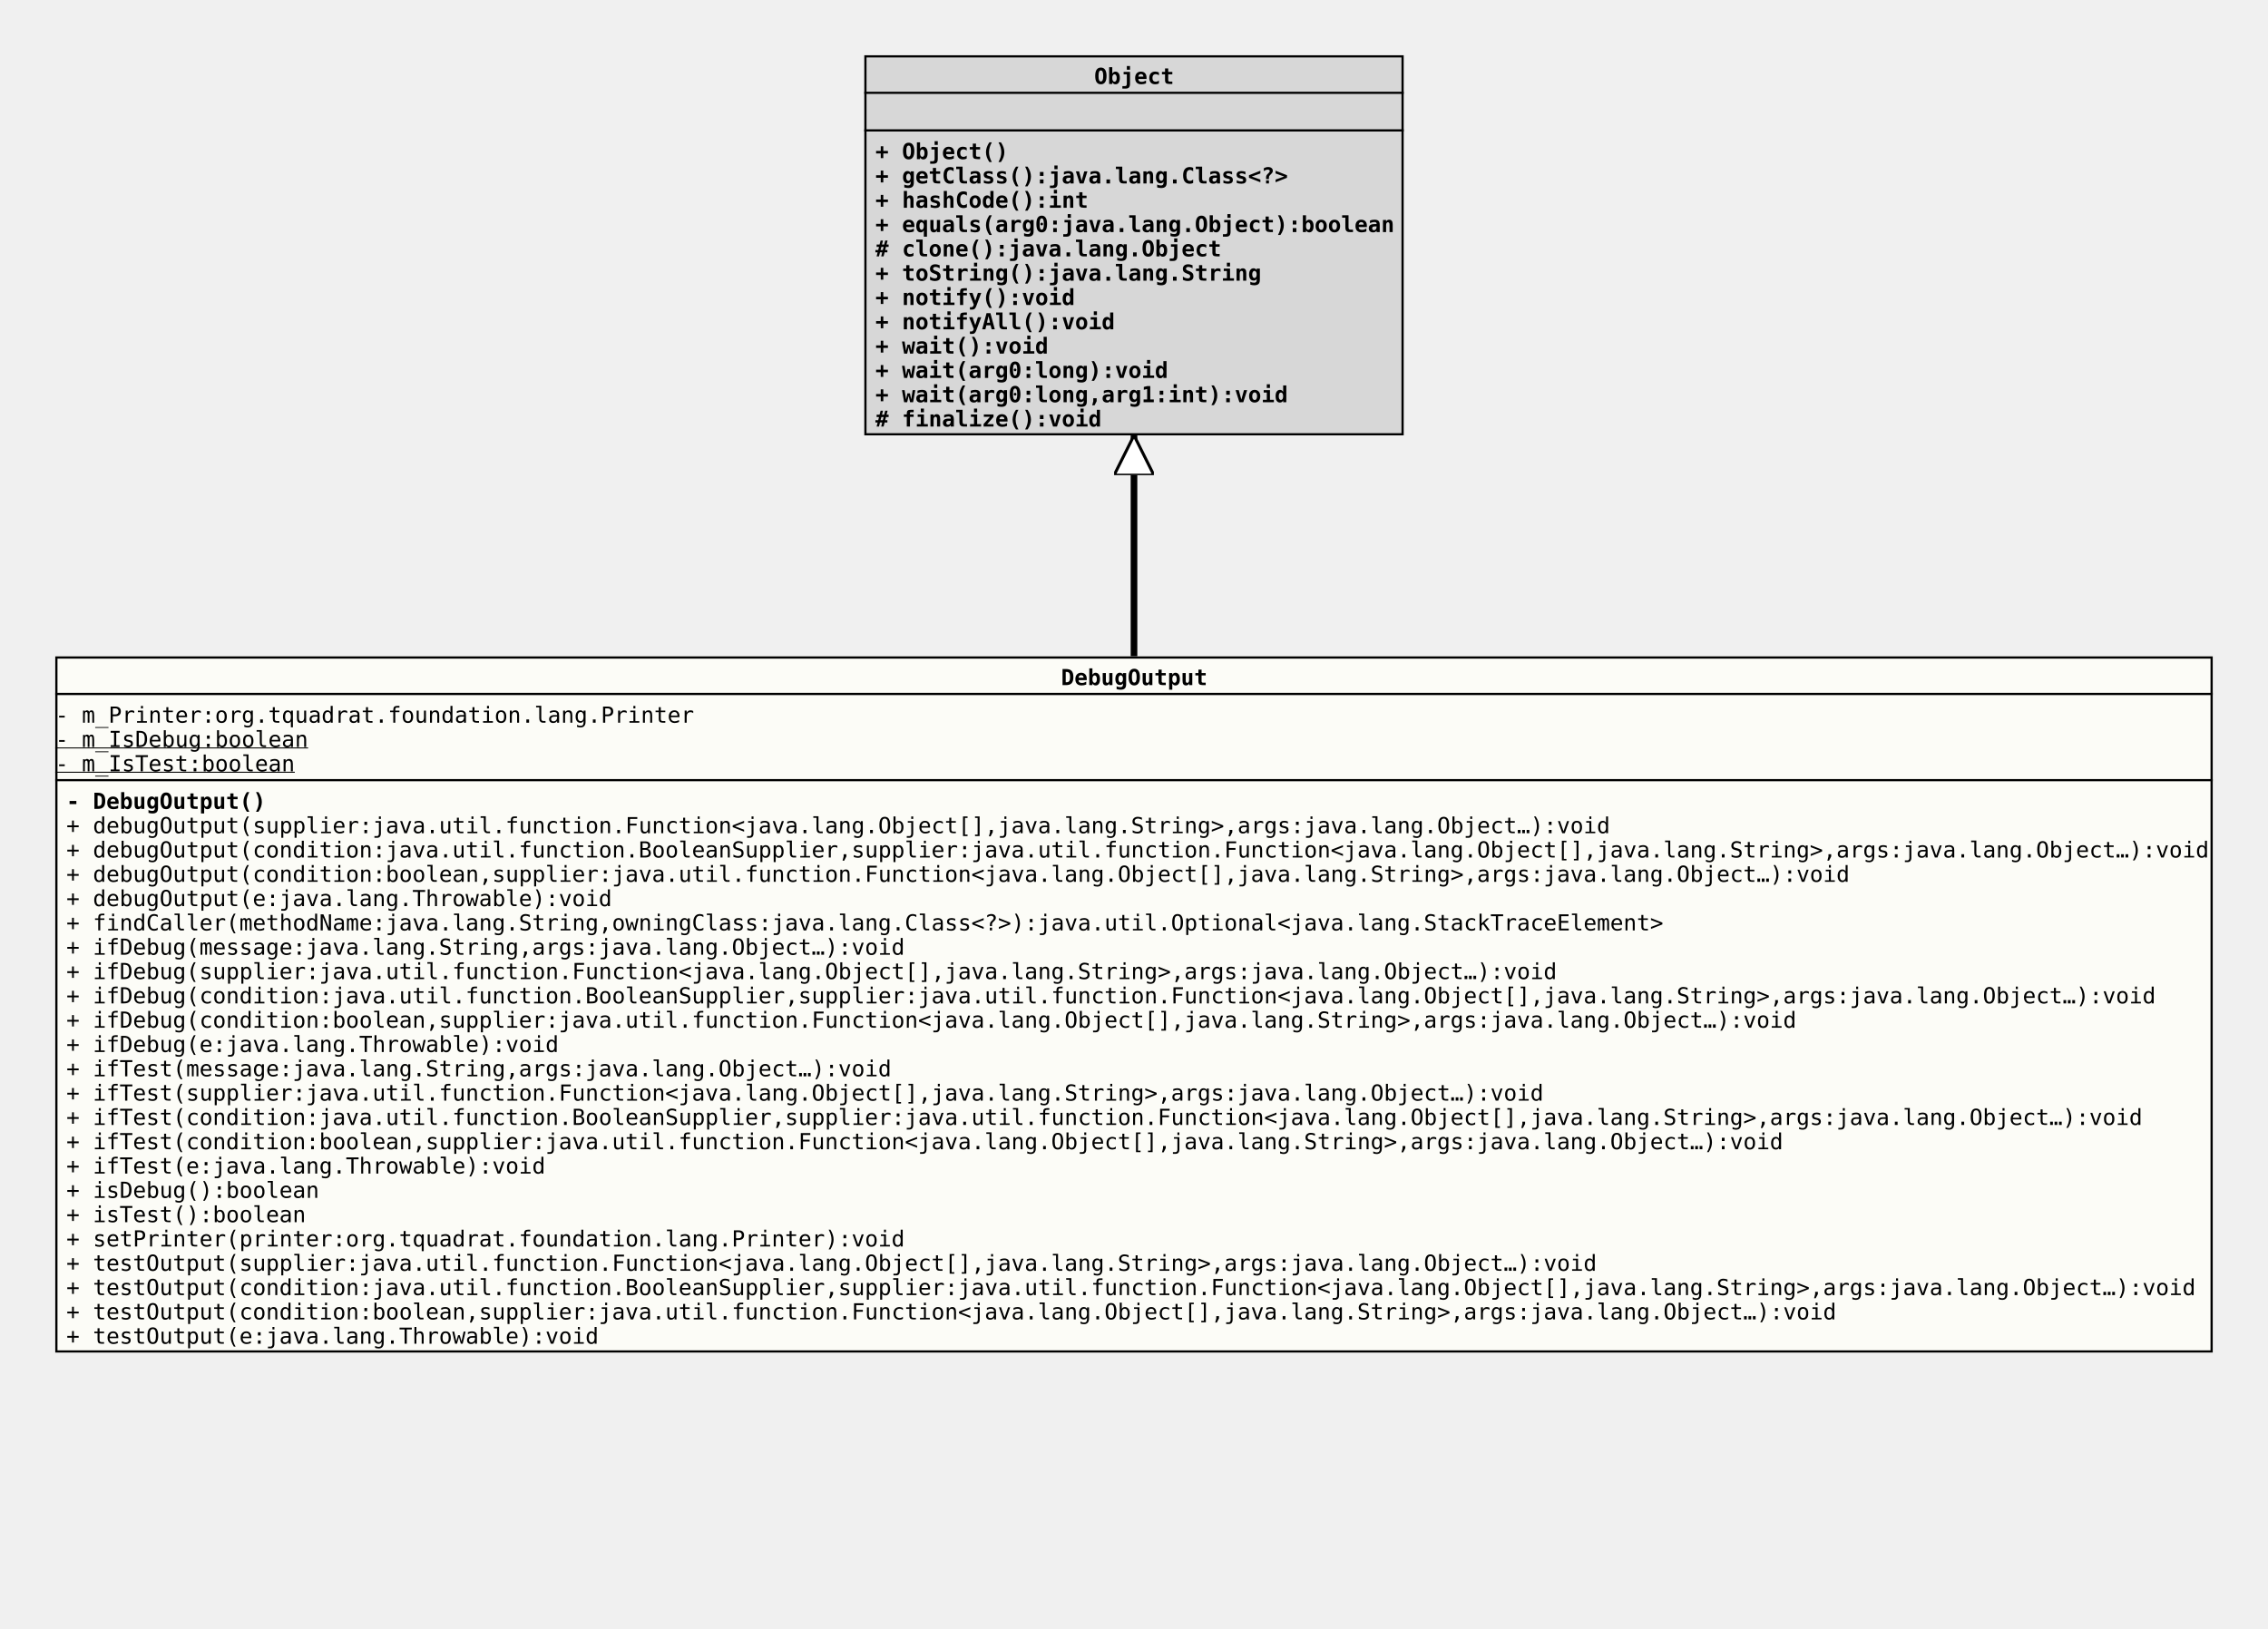
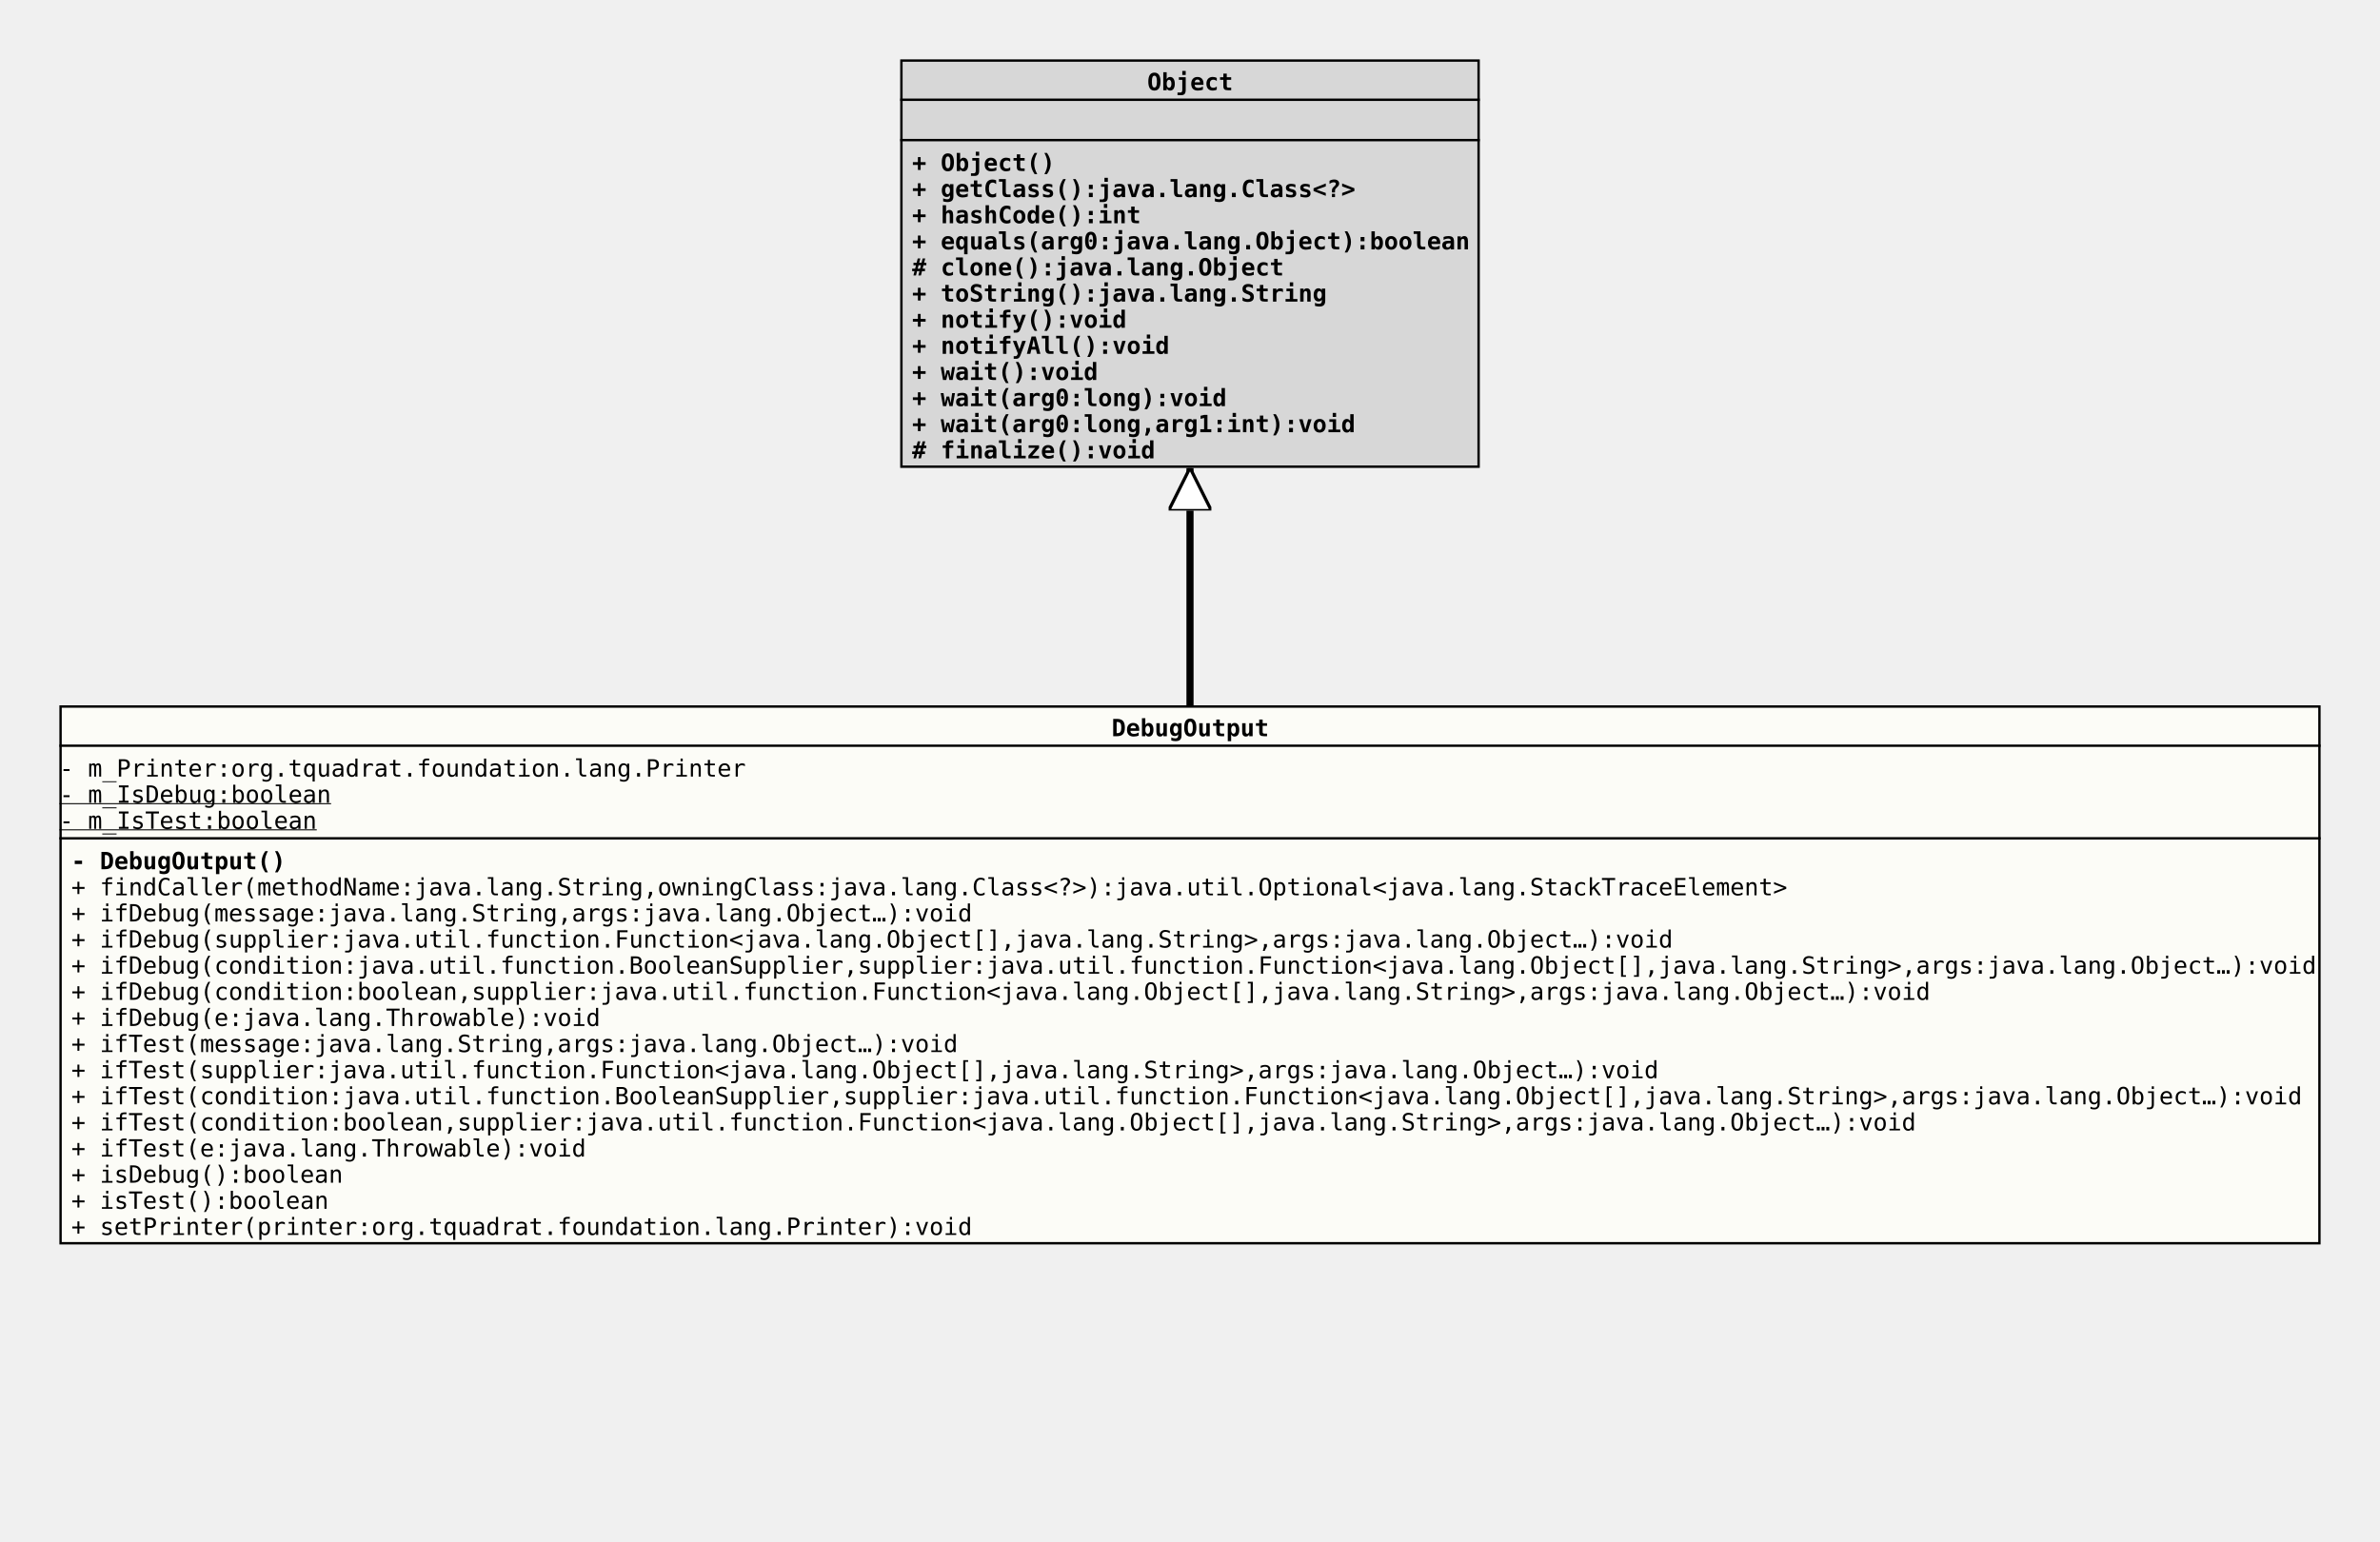
- <svg xmlns="http://www.w3.org/2000/svg" xmlns:xlink="http://www.w3.org/1999/xlink" version="1.1" baseProfile="full" width="1026.000" height="737.000">
+ <svg xmlns="http://www.w3.org/2000/svg" xmlns:xlink="http://www.w3.org/1999/xlink" version="1.1" baseProfile="full" width="1002.000" height="649.000">
  <defs>
    <style>
            line
            {
              stroke: black;
            }
            line.separator
            {
              stroke:       black;
              stroke-width: 1;
            }
            marker
            {
              fill: white;
            }
            path
            {
              fill:   white;
              stroke: black;
            }
            path.implementation
            {
              fill:             none;
              stroke-dasharray: 5,5;
              stroke-width:     3;
            }
            path.inheritance
            {
              fill:         none;
              stroke-width: 3;
            }
            rect
            {
              fill:         none;
              stroke:       black;
              stroke-width: 2;
            }
            rect.externalClass
            {
              fill:         #D0D0D0;
              fill-opacity: 0.8;
            }
            rect.focusClass
            {
              fill:         #FFFFF9;
              fill-opacity: 0.8;
            }
            rect.otherClass
            {
              fill:         #F0E68C;
              fill-opacity: 0.8;
            }
            rect.template
            {
              fill:             #FFFFFF;
              fill-opacity:     1.0;
              stroke-dasharray: 3,3;
            }
            text
            {
              font-family: monospace;
              font-size:   10px;
              font-weight: bold;
            }
            text.abstract
            {
              font-style: italic;
            }
            text.final
            {
              text-decoration: underline;
            }
            text.static
            {
              font-weight: normal;
            }
            text.stereotype
            {
              font-size:   8px;
              font-weight: normal;
            }
            </style>
    <marker id="inheritance" viewBox="0,0,40,40" markerUnits="strokeWidth" refX="40" refY="20" markerWidth="6" markerHeight="6" orient="auto">
      <path d="M40,20 l-40,-20 v40 Z" fill="#ffffff" stroke="#000000" stroke-width="3" />
    </marker>
    <marker id="implementation" viewBox="0,0,40,40" markerUnits="strokeWidth" refX="40" refY="20" markerWidth="6" markerHeight="6" orient="auto">
      <path d="M40,20 l-40,-20 v40 Z" fill="#ffffff" stroke="#000000" stroke-width="3" />
    </marker>
    <clipPath id="ID000001">
-       <rect class="focusClass" height="315.000" width="976.000" x="0.000" y="0.000" />
+       <rect class="focusClass" height="227.000" width="952.000" x="0.000" y="0.000" />
    </clipPath>
    <symbol id="org.tquadrat.foundation.lang.DebugOutput">
      <g>
        <g class="focusClass" clip-path="url(#ID000001)">
-           <rect x="0.000" y="0.000" width="976.000" height="315.000" class="focusClass" />
-           <line x1="0.000" y1="17.000" x2="976.000" y2="17.000" class="separator" />
-           <text x="455.000" y="13.000">DebugOutput</text>
-           <line x1="0.000" y1="56.000" x2="976.000" y2="56.000" class="separator" />
+           <rect x="0.000" y="0.000" width="952.000" height="227.000" class="focusClass" />
+           <line x1="0.000" y1="17.000" x2="952.000" y2="17.000" class="separator" />
+           <text x="443.000" y="13.000">DebugOutput</text>
+           <line x1="0.000" y1="56.000" x2="952.000" y2="56.000" class="separator" />
          <text y="30.000" class="static">- m_Printer:org.tquadrat.foundation.lang.Printer</text>
          <text y="41.000" class="static final">- m_IsDebug:boolean</text>
          <text y="52.000" class="static final">- m_IsTest:boolean</text>
          <text x="5.000" y="69.000">- DebugOutput()</text>
-           <text x="5.000" y="80.000" class="static">+ debugOutput(supplier:java.util.function.Function&lt;java.lang.Object[],java.lang.String&gt;,args:java.lang.Object…):void</text>
-           <text x="5.000" y="91.000" class="static">+ debugOutput(condition:java.util.function.BooleanSupplier,supplier:java.util.function.Function&lt;java.lang.Object[],java.lang.String&gt;,args:java.lang.Object…):void</text>
-           <text x="5.000" y="102.000" class="static">+ debugOutput(condition:boolean,supplier:java.util.function.Function&lt;java.lang.Object[],java.lang.String&gt;,args:java.lang.Object…):void</text>
-           <text x="5.000" y="113.000" class="static">+ debugOutput(e:java.lang.Throwable):void</text>
-           <text x="5.000" y="124.000" class="static">+ findCaller(methodName:java.lang.String,owningClass:java.lang.Class&lt;?&gt;):java.util.Optional&lt;java.lang.StackTraceElement&gt;</text>
-           <text x="5.000" y="135.000" class="static">+ ifDebug(message:java.lang.String,args:java.lang.Object…):void</text>
-           <text x="5.000" y="146.000" class="static">+ ifDebug(supplier:java.util.function.Function&lt;java.lang.Object[],java.lang.String&gt;,args:java.lang.Object…):void</text>
-           <text x="5.000" y="157.000" class="static">+ ifDebug(condition:java.util.function.BooleanSupplier,supplier:java.util.function.Function&lt;java.lang.Object[],java.lang.String&gt;,args:java.lang.Object…):void</text>
-           <text x="5.000" y="168.000" class="static">+ ifDebug(condition:boolean,supplier:java.util.function.Function&lt;java.lang.Object[],java.lang.String&gt;,args:java.lang.Object…):void</text>
-           <text x="5.000" y="179.000" class="static">+ ifDebug(e:java.lang.Throwable):void</text>
-           <text x="5.000" y="190.000" class="static">+ ifTest(message:java.lang.String,args:java.lang.Object…):void</text>
-           <text x="5.000" y="201.000" class="static">+ ifTest(supplier:java.util.function.Function&lt;java.lang.Object[],java.lang.String&gt;,args:java.lang.Object…):void</text>
-           <text x="5.000" y="212.000" class="static">+ ifTest(condition:java.util.function.BooleanSupplier,supplier:java.util.function.Function&lt;java.lang.Object[],java.lang.String&gt;,args:java.lang.Object…):void</text>
-           <text x="5.000" y="223.000" class="static">+ ifTest(condition:boolean,supplier:java.util.function.Function&lt;java.lang.Object[],java.lang.String&gt;,args:java.lang.Object…):void</text>
-           <text x="5.000" y="234.000" class="static">+ ifTest(e:java.lang.Throwable):void</text>
-           <text x="5.000" y="245.000" class="static">+ isDebug():boolean</text>
-           <text x="5.000" y="256.000" class="static">+ isTest():boolean</text>
-           <text x="5.000" y="267.000" class="static">+ setPrinter(printer:org.tquadrat.foundation.lang.Printer):void</text>
-           <text x="5.000" y="278.000" class="static">+ testOutput(supplier:java.util.function.Function&lt;java.lang.Object[],java.lang.String&gt;,args:java.lang.Object…):void</text>
-           <text x="5.000" y="289.000" class="static">+ testOutput(condition:java.util.function.BooleanSupplier,supplier:java.util.function.Function&lt;java.lang.Object[],java.lang.String&gt;,args:java.lang.Object…):void</text>
-           <text x="5.000" y="300.000" class="static">+ testOutput(condition:boolean,supplier:java.util.function.Function&lt;java.lang.Object[],java.lang.String&gt;,args:java.lang.Object…):void</text>
-           <text x="5.000" y="311.000" class="static">+ testOutput(e:java.lang.Throwable):void</text>
+           <text x="5.000" y="80.000" class="static">+ findCaller(methodName:java.lang.String,owningClass:java.lang.Class&lt;?&gt;):java.util.Optional&lt;java.lang.StackTraceElement&gt;</text>
+           <text x="5.000" y="91.000" class="static">+ ifDebug(message:java.lang.String,args:java.lang.Object…):void</text>
+           <text x="5.000" y="102.000" class="static">+ ifDebug(supplier:java.util.function.Function&lt;java.lang.Object[],java.lang.String&gt;,args:java.lang.Object…):void</text>
+           <text x="5.000" y="113.000" class="static">+ ifDebug(condition:java.util.function.BooleanSupplier,supplier:java.util.function.Function&lt;java.lang.Object[],java.lang.String&gt;,args:java.lang.Object…):void</text>
+           <text x="5.000" y="124.000" class="static">+ ifDebug(condition:boolean,supplier:java.util.function.Function&lt;java.lang.Object[],java.lang.String&gt;,args:java.lang.Object…):void</text>
+           <text x="5.000" y="135.000" class="static">+ ifDebug(e:java.lang.Throwable):void</text>
+           <text x="5.000" y="146.000" class="static">+ ifTest(message:java.lang.String,args:java.lang.Object…):void</text>
+           <text x="5.000" y="157.000" class="static">+ ifTest(supplier:java.util.function.Function&lt;java.lang.Object[],java.lang.String&gt;,args:java.lang.Object…):void</text>
+           <text x="5.000" y="168.000" class="static">+ ifTest(condition:java.util.function.BooleanSupplier,supplier:java.util.function.Function&lt;java.lang.Object[],java.lang.String&gt;,args:java.lang.Object…):void</text>
+           <text x="5.000" y="179.000" class="static">+ ifTest(condition:boolean,supplier:java.util.function.Function&lt;java.lang.Object[],java.lang.String&gt;,args:java.lang.Object…):void</text>
+           <text x="5.000" y="190.000" class="static">+ ifTest(e:java.lang.Throwable):void</text>
+           <text x="5.000" y="201.000" class="static">+ isDebug():boolean</text>
+           <text x="5.000" y="212.000" class="static">+ isTest():boolean</text>
+           <text x="5.000" y="223.000" class="static">+ setPrinter(printer:org.tquadrat.foundation.lang.Printer):void</text>
        </g>
      </g>
    </symbol>
    <clipPath id="ID000002">
      <rect class="externalClass" height="172.000" width="244.000" x="0.000" y="0.000" />
    </clipPath>
    <symbol id="java.lang.Object">
      <g>
        <g clip-path="url(#ID000002)">
          <rect x="0.000" y="0.000" width="244.000" height="172.000" class="externalClass" />
          <line x1="0.000" y1="17.000" x2="244.000" y2="17.000" class="separator" />
          <text x="104.000" y="13.000">Object</text>
          <line x1="0.000" y1="34.000" x2="244.000" y2="34.000" class="separator" />
          <text x="5.000" y="30.000" />
          <text x="5.000" y="47.000">+ Object()</text>
          <text x="5.000" y="58.000">+ getClass():java.lang.Class&lt;?&gt;</text>
          <text x="5.000" y="69.000">+ hashCode():int</text>
          <text x="5.000" y="80.000">+ equals(arg0:java.lang.Object):boolean</text>
          <text x="5.000" y="91.000"># clone():java.lang.Object</text>
          <text x="5.000" y="102.000">+ toString():java.lang.String</text>
          <text x="5.000" y="113.000">+ notify():void</text>
          <text x="5.000" y="124.000">+ notifyAll():void</text>
          <text x="5.000" y="135.000">+ wait():void</text>
          <text x="5.000" y="146.000">+ wait(arg0:long):void</text>
          <text x="5.000" y="157.000">+ wait(arg0:long,arg1:int):void</text>
          <text x="5.000" y="168.000"># finalize():void</text>
        </g>
      </g>
    </symbol>
  </defs>
-   <path class="inheritance" d="M513.000,297.000 L513.000,197.000" marker-end="url(#inheritance)" />
-   <use x="391.000" y="25.000" xlink:href="#java.lang.Object" />
+   <path class="inheritance" d="M501.000,297.000 L501.000,197.000" marker-end="url(#inheritance)" />
+   <use x="379.000" y="25.000" xlink:href="#java.lang.Object" />
  <use x="25.000" y="297.000" xlink:href="#org.tquadrat.foundation.lang.DebugOutput" />
</svg>
